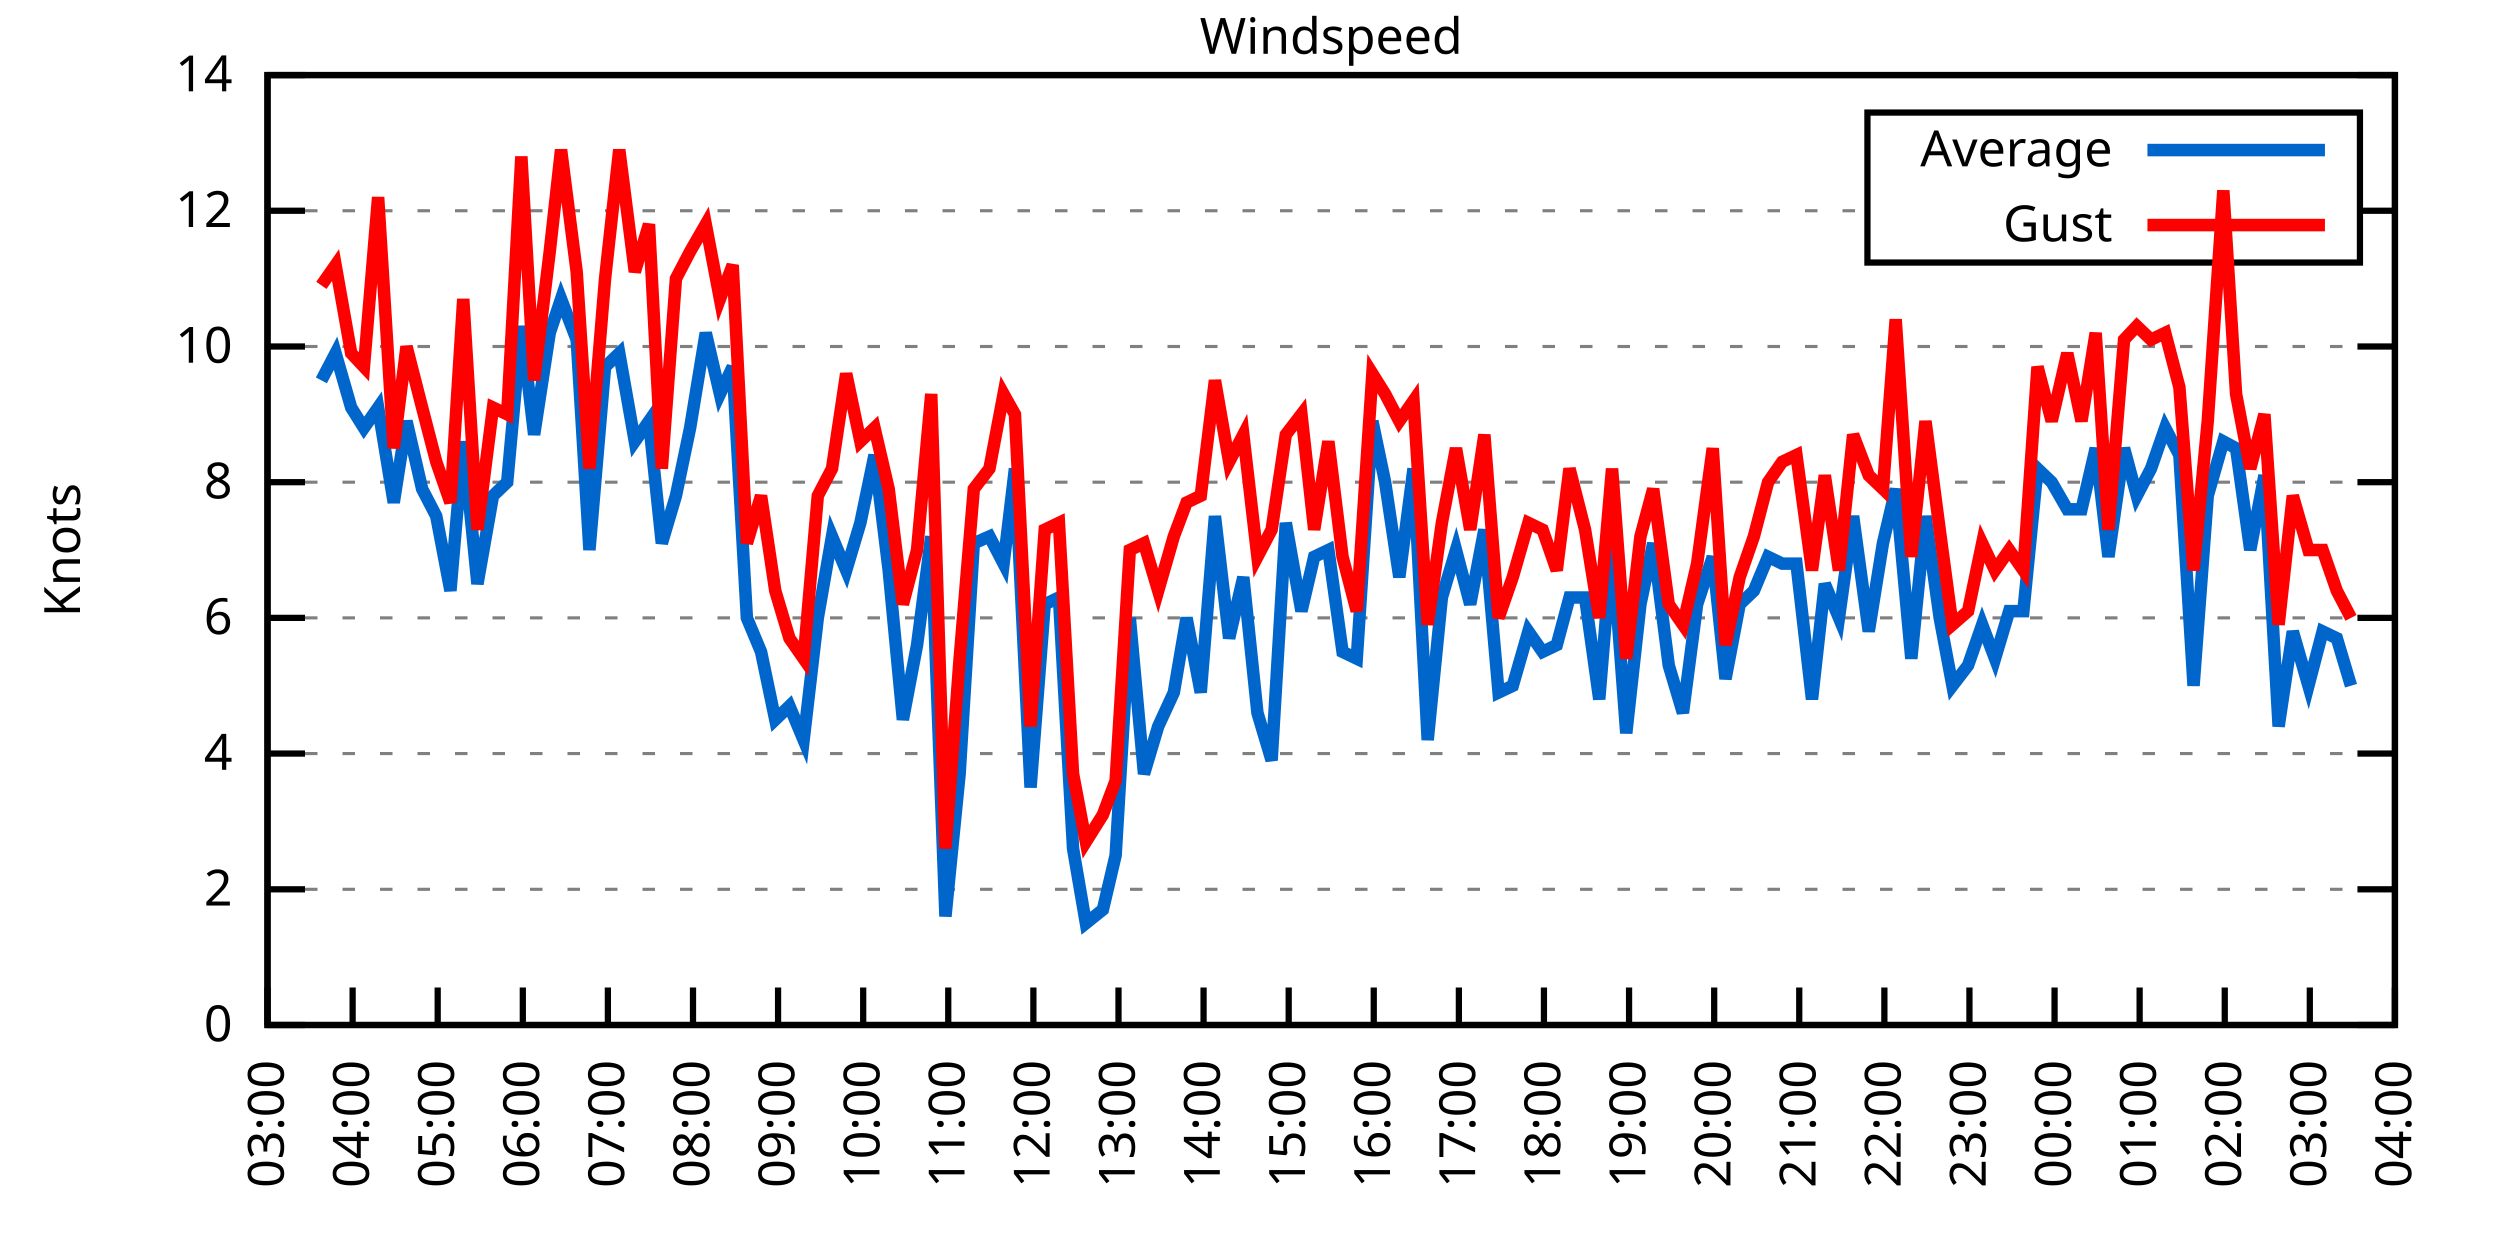
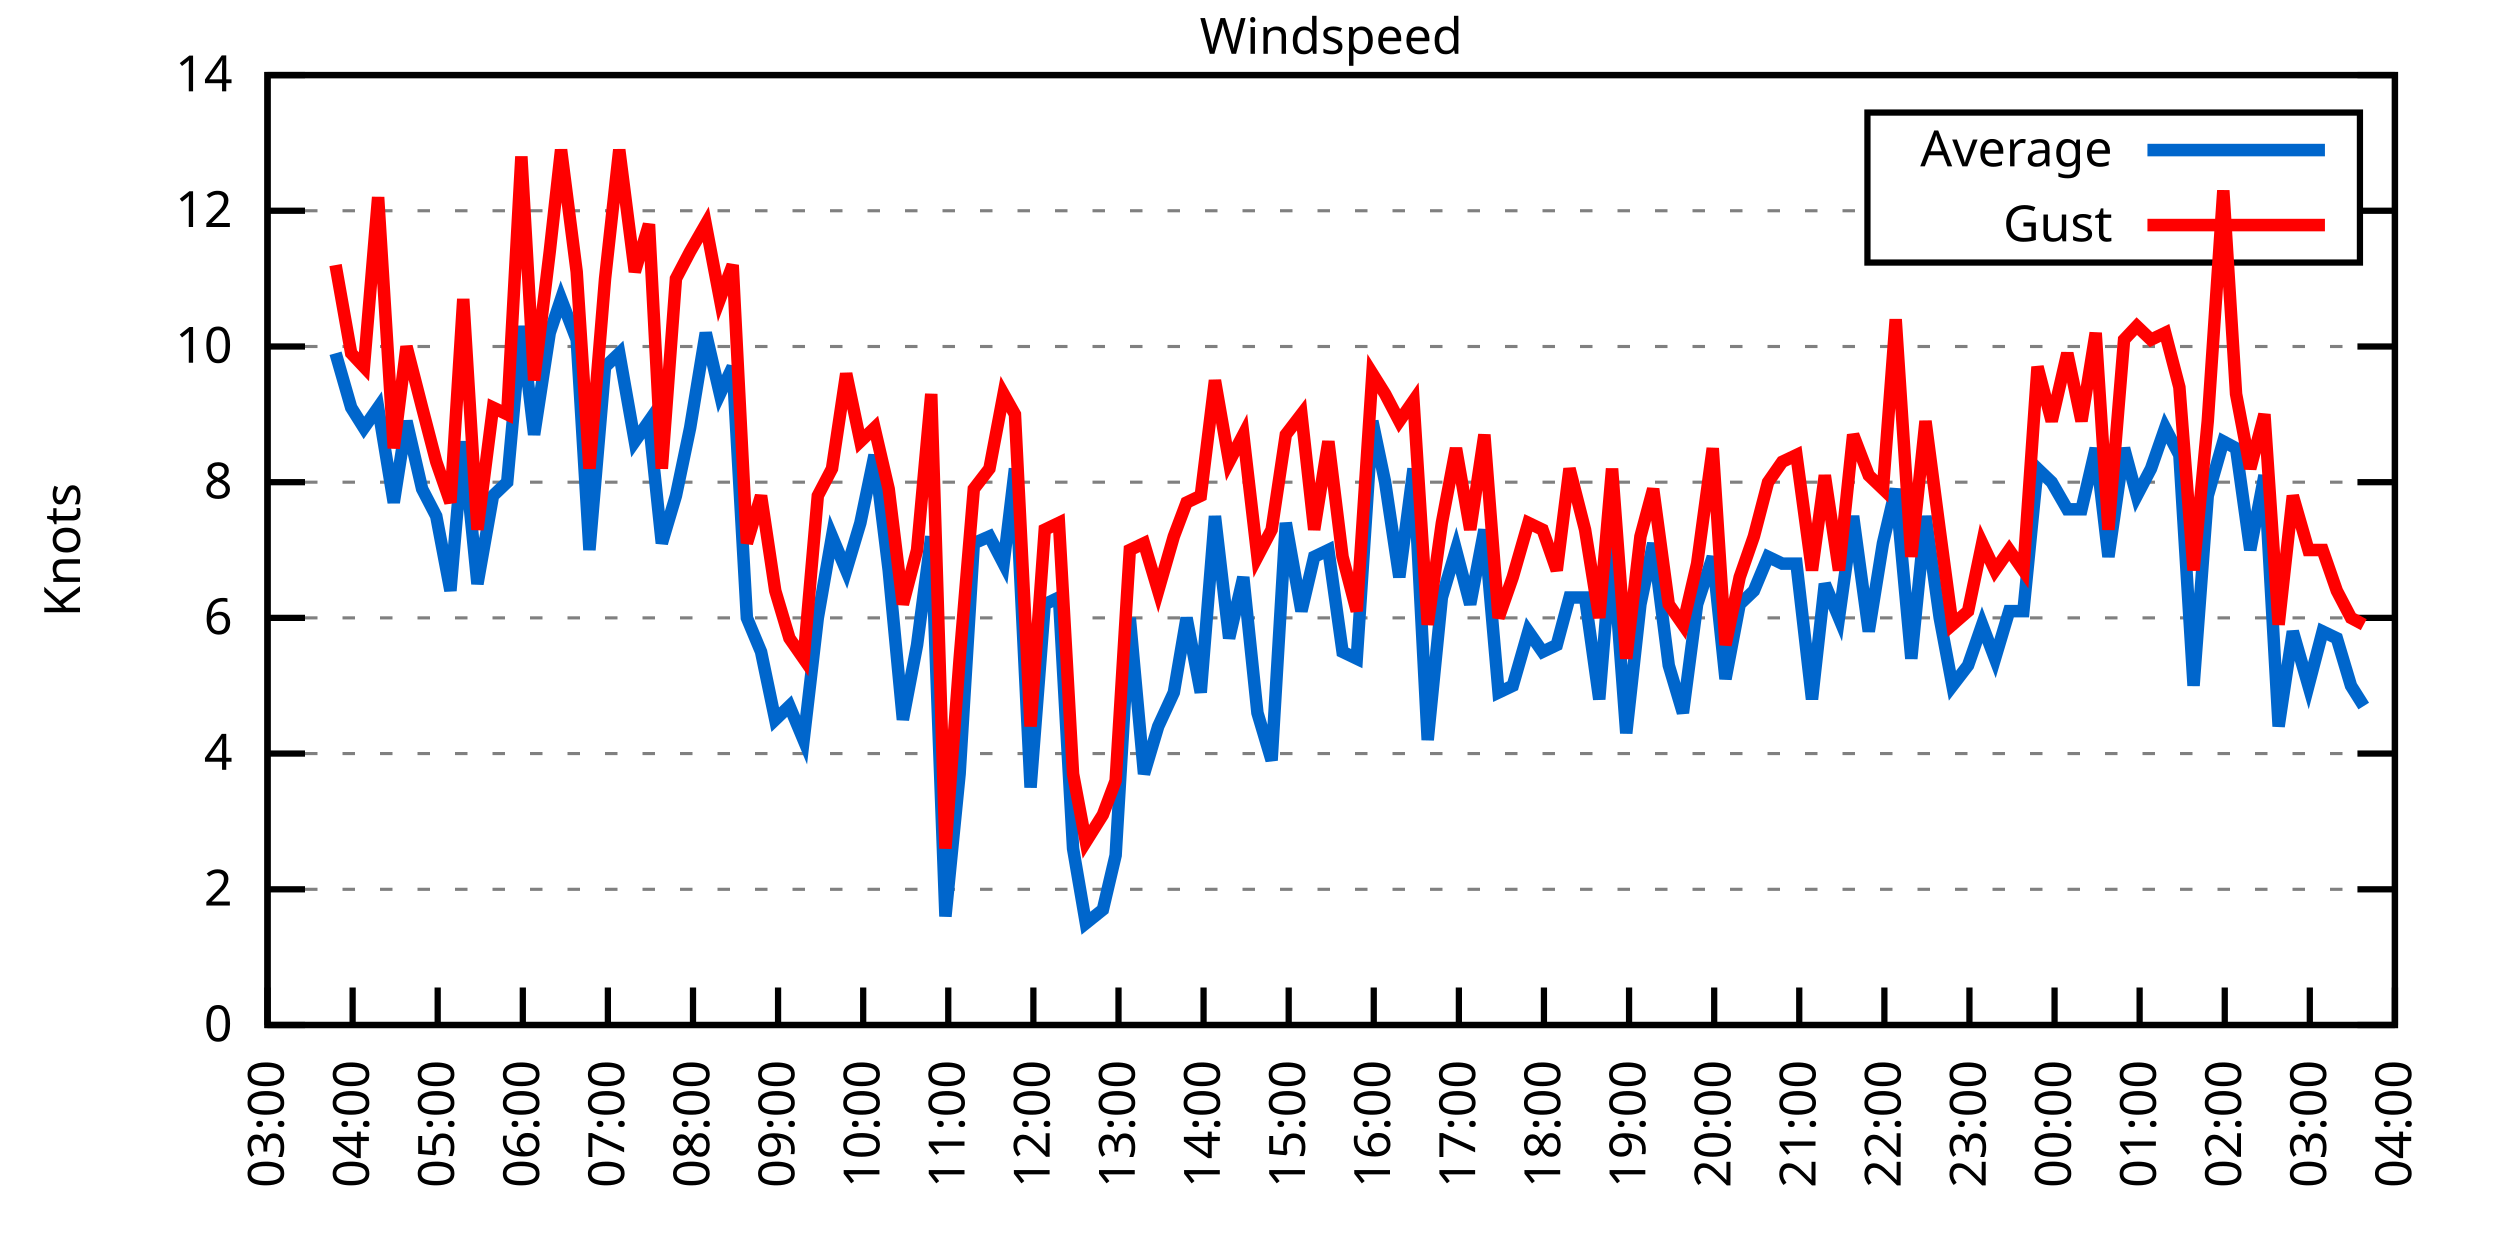
<svg xmlns="http://www.w3.org/2000/svg" xmlns:xlink="http://www.w3.org/1999/xlink" width="400" height="200" viewBox="0 0 400 200">
  <g id="gnuplot_canvas">
    <rect x="0" y="0" width="400" height="200" fill="none" />
    <defs>
      <circle id="gpDot" r="0.5" stroke-width="0.5" stroke="currentColor" />
      <path id="gpPt0" stroke-width="0.333" stroke="currentColor" d="M-1,0 h2 M0,-1 v2" />
      <path id="gpPt1" stroke-width="0.333" stroke="currentColor" d="M-1,-1 L1,1 M1,-1 L-1,1" />
      <path id="gpPt2" stroke-width="0.333" stroke="currentColor" d="M-1,0 L1,0 M0,-1 L0,1 M-1,-1 L1,1 M-1,1 L1,-1" />
      <rect id="gpPt3" stroke-width="0.333" stroke="currentColor" x="-1" y="-1" width="2" height="2" />
      <rect id="gpPt4" stroke-width="0.333" stroke="currentColor" fill="currentColor" x="-1" y="-1" width="2" height="2" />
      <circle id="gpPt5" stroke-width="0.333" stroke="currentColor" cx="0" cy="0" r="1" />
      <use xlink:href="#gpPt5" id="gpPt6" fill="currentColor" stroke="none" />
      <path id="gpPt7" stroke-width="0.333" stroke="currentColor" d="M0,-1.33 L-1.33,0.67 L1.33,0.67 z" />
      <use xlink:href="#gpPt7" id="gpPt8" fill="currentColor" stroke="none" />
      <use xlink:href="#gpPt7" id="gpPt9" stroke="currentColor" transform="rotate(180)" />
      <use xlink:href="#gpPt9" id="gpPt10" fill="currentColor" stroke="none" />
      <use xlink:href="#gpPt3" id="gpPt11" stroke="currentColor" transform="rotate(45)" />
      <use xlink:href="#gpPt11" id="gpPt12" fill="currentColor" stroke="none" />
      <path id="gpPt13" stroke-width="0.333" stroke="currentColor" d="M0,1.330 L1.265,0.411 L0.782,-1.067 L-0.782,-1.076 L-1.265,0.411 z" />
      <use xlink:href="#gpPt13" id="gpPt14" fill="currentColor" stroke="none" />
      <filter id="textbox" filterUnits="objectBoundingBox" x="0" y="0" height="1" width="1">
        <feFlood flood-color="white" flood-opacity="1" result="bgnd" />
        <feComposite in="SourceGraphic" in2="bgnd" operator="atop" />
      </filter>
      <filter id="greybox" filterUnits="objectBoundingBox" x="0" y="0" height="1" width="1">
        <feFlood flood-color="lightgrey" flood-opacity="1" result="grey" />
        <feComposite in="SourceGraphic" in2="grey" operator="atop" />
      </filter>
    </defs>
    <g fill="none" color="white" stroke="currentColor" stroke-width="1.00" stroke-linecap="butt" stroke-linejoin="miter">
</g>
    <g fill="none" color="black" stroke="currentColor" stroke-width="1.00" stroke-linecap="butt" stroke-linejoin="miter">
      <g stroke="none" shape-rendering="crispEdges">
        <polygon fill="rgb(255, 255, 255)" points="42.80,164.00 383.18,164.00 383.18,12.02 42.80,12.02 " />
      </g>
    </g>
    <g fill="none" color="black" stroke="currentColor" stroke-width="1.00" stroke-linecap="butt" stroke-linejoin="miter">
</g>
    <g fill="none" color="black" stroke="black" stroke-width="0.50" stroke-linecap="butt" stroke-linejoin="miter">
</g>
    <g fill="none" color="gray" stroke="currentColor" stroke-width="0.50" stroke-linecap="butt" stroke-linejoin="miter">
      <path stroke="gray" stroke-dasharray="2,4" class="gridline" d="M42.80,164.00 L383.19,164.00  " />
    </g>
    <g fill="none" color="gray" stroke="gray" stroke-width="1.00" stroke-linecap="butt" stroke-linejoin="miter">
</g>
    <g fill="none" color="black" stroke="currentColor" stroke-width="1.00" stroke-linecap="butt" stroke-linejoin="miter">
      <path stroke="black" d="M42.80,164.00 L48.80,164.00 M383.19,164.00 L377.19,164.00  " />
      <g transform="translate(37.20,166.60)" stroke="none" fill="black" font-family="Sans" font-size="8.00" text-anchor="end">
        <text>
          <tspan font-family="Sans"> 0</tspan>
        </text>
      </g>
    </g>
    <g fill="none" color="black" stroke="currentColor" stroke-width="1.00" stroke-linecap="butt" stroke-linejoin="miter">
</g>
    <g fill="none" color="black" stroke="black" stroke-width="0.50" stroke-linecap="butt" stroke-linejoin="miter">
</g>
    <g fill="none" color="gray" stroke="currentColor" stroke-width="0.50" stroke-linecap="butt" stroke-linejoin="miter">
      <path stroke="gray" stroke-dasharray="2,4" class="gridline" d="M42.80,142.29 L383.19,142.29  " />
    </g>
    <g fill="none" color="gray" stroke="gray" stroke-width="1.00" stroke-linecap="butt" stroke-linejoin="miter">
</g>
    <g fill="none" color="black" stroke="currentColor" stroke-width="1.00" stroke-linecap="butt" stroke-linejoin="miter">
      <path stroke="black" d="M42.80,142.29 L48.80,142.29 M383.19,142.29 L377.19,142.29  " />
      <g transform="translate(37.20,144.89)" stroke="none" fill="black" font-family="Sans" font-size="8.00" text-anchor="end">
        <text>
          <tspan font-family="Sans"> 2</tspan>
        </text>
      </g>
    </g>
    <g fill="none" color="black" stroke="currentColor" stroke-width="1.00" stroke-linecap="butt" stroke-linejoin="miter">
</g>
    <g fill="none" color="black" stroke="black" stroke-width="0.50" stroke-linecap="butt" stroke-linejoin="miter">
</g>
    <g fill="none" color="gray" stroke="currentColor" stroke-width="0.50" stroke-linecap="butt" stroke-linejoin="miter">
      <path stroke="gray" stroke-dasharray="2,4" class="gridline" d="M42.80,120.57 L383.19,120.57  " />
    </g>
    <g fill="none" color="gray" stroke="gray" stroke-width="1.00" stroke-linecap="butt" stroke-linejoin="miter">
</g>
    <g fill="none" color="black" stroke="currentColor" stroke-width="1.00" stroke-linecap="butt" stroke-linejoin="miter">
      <path stroke="black" d="M42.80,120.57 L48.80,120.57 M383.19,120.57 L377.19,120.57  " />
      <g transform="translate(37.20,123.17)" stroke="none" fill="black" font-family="Sans" font-size="8.00" text-anchor="end">
        <text>
          <tspan font-family="Sans"> 4</tspan>
        </text>
      </g>
    </g>
    <g fill="none" color="black" stroke="currentColor" stroke-width="1.00" stroke-linecap="butt" stroke-linejoin="miter">
</g>
    <g fill="none" color="black" stroke="black" stroke-width="0.50" stroke-linecap="butt" stroke-linejoin="miter">
</g>
    <g fill="none" color="gray" stroke="currentColor" stroke-width="0.50" stroke-linecap="butt" stroke-linejoin="miter">
      <path stroke="gray" stroke-dasharray="2,4" class="gridline" d="M42.80,98.86 L383.19,98.86  " />
    </g>
    <g fill="none" color="gray" stroke="gray" stroke-width="1.00" stroke-linecap="butt" stroke-linejoin="miter">
</g>
    <g fill="none" color="black" stroke="currentColor" stroke-width="1.00" stroke-linecap="butt" stroke-linejoin="miter">
      <path stroke="black" d="M42.80,98.86 L48.80,98.86 M383.19,98.86 L377.19,98.86  " />
      <g transform="translate(37.20,101.46)" stroke="none" fill="black" font-family="Sans" font-size="8.00" text-anchor="end">
        <text>
          <tspan font-family="Sans"> 6</tspan>
        </text>
      </g>
    </g>
    <g fill="none" color="black" stroke="currentColor" stroke-width="1.00" stroke-linecap="butt" stroke-linejoin="miter">
</g>
    <g fill="none" color="black" stroke="black" stroke-width="0.50" stroke-linecap="butt" stroke-linejoin="miter">
</g>
    <g fill="none" color="gray" stroke="currentColor" stroke-width="0.50" stroke-linecap="butt" stroke-linejoin="miter">
      <path stroke="gray" stroke-dasharray="2,4" class="gridline" d="M42.80,77.15 L383.19,77.15  " />
    </g>
    <g fill="none" color="gray" stroke="gray" stroke-width="1.00" stroke-linecap="butt" stroke-linejoin="miter">
</g>
    <g fill="none" color="black" stroke="currentColor" stroke-width="1.00" stroke-linecap="butt" stroke-linejoin="miter">
      <path stroke="black" d="M42.80,77.15 L48.80,77.15 M383.19,77.15 L377.19,77.15  " />
      <g transform="translate(37.20,79.75)" stroke="none" fill="black" font-family="Sans" font-size="8.00" text-anchor="end">
        <text>
          <tspan font-family="Sans"> 8</tspan>
        </text>
      </g>
    </g>
    <g fill="none" color="black" stroke="currentColor" stroke-width="1.00" stroke-linecap="butt" stroke-linejoin="miter">
</g>
    <g fill="none" color="black" stroke="black" stroke-width="0.50" stroke-linecap="butt" stroke-linejoin="miter">
</g>
    <g fill="none" color="gray" stroke="currentColor" stroke-width="0.50" stroke-linecap="butt" stroke-linejoin="miter">
      <path stroke="gray" stroke-dasharray="2,4" class="gridline" d="M42.80,55.44 L383.19,55.44  " />
    </g>
    <g fill="none" color="gray" stroke="gray" stroke-width="1.00" stroke-linecap="butt" stroke-linejoin="miter">
</g>
    <g fill="none" color="black" stroke="currentColor" stroke-width="1.00" stroke-linecap="butt" stroke-linejoin="miter">
      <path stroke="black" d="M42.80,55.44 L48.80,55.44 M383.19,55.44 L377.19,55.44  " />
      <g transform="translate(37.20,58.04)" stroke="none" fill="black" font-family="Sans" font-size="8.00" text-anchor="end">
        <text>
          <tspan font-family="Sans"> 10</tspan>
        </text>
      </g>
    </g>
    <g fill="none" color="black" stroke="currentColor" stroke-width="1.00" stroke-linecap="butt" stroke-linejoin="miter">
</g>
    <g fill="none" color="black" stroke="black" stroke-width="0.50" stroke-linecap="butt" stroke-linejoin="miter">
</g>
    <g fill="none" color="gray" stroke="currentColor" stroke-width="0.50" stroke-linecap="butt" stroke-linejoin="miter">
      <path stroke="gray" stroke-dasharray="2,4" class="gridline" d="M42.80,33.72 L298.79,33.72 M377.59,33.72 L383.19,33.72  " />
    </g>
    <g fill="none" color="gray" stroke="gray" stroke-width="1.00" stroke-linecap="butt" stroke-linejoin="miter">
</g>
    <g fill="none" color="black" stroke="currentColor" stroke-width="1.00" stroke-linecap="butt" stroke-linejoin="miter">
      <path stroke="black" d="M42.80,33.72 L48.80,33.72 M383.19,33.72 L377.19,33.72  " />
      <g transform="translate(37.20,36.32)" stroke="none" fill="black" font-family="Sans" font-size="8.00" text-anchor="end">
        <text>
          <tspan font-family="Sans"> 12</tspan>
        </text>
      </g>
    </g>
    <g fill="none" color="black" stroke="currentColor" stroke-width="1.00" stroke-linecap="butt" stroke-linejoin="miter">
</g>
    <g fill="none" color="black" stroke="black" stroke-width="0.50" stroke-linecap="butt" stroke-linejoin="miter">
</g>
    <g fill="none" color="gray" stroke="currentColor" stroke-width="0.50" stroke-linecap="butt" stroke-linejoin="miter">
      <path stroke="gray" stroke-dasharray="2,4" class="gridline" d="M42.80,12.01 L383.19,12.01  " />
    </g>
    <g fill="none" color="gray" stroke="gray" stroke-width="1.00" stroke-linecap="butt" stroke-linejoin="miter">
</g>
    <g fill="none" color="black" stroke="currentColor" stroke-width="1.00" stroke-linecap="butt" stroke-linejoin="miter">
      <path stroke="black" d="M42.80,12.01 L48.80,12.01 M383.19,12.01 L377.19,12.01  " />
      <g transform="translate(37.20,14.61)" stroke="none" fill="black" font-family="Sans" font-size="8.00" text-anchor="end">
        <text>
          <tspan font-family="Sans"> 14</tspan>
        </text>
      </g>
    </g>
    <g fill="none" color="black" stroke="currentColor" stroke-width="1.00" stroke-linecap="butt" stroke-linejoin="miter">
      <path stroke="black" d="M42.80,164.00 L42.80,158.00  " />
      <g transform="translate(45.40,169.60) rotate(270.00)" stroke="none" fill="black" font-family="Sans" font-size="8.00" text-anchor="end">
        <text>
          <tspan font-family="Sans">03:00</tspan>
        </text>
      </g>
    </g>
    <g fill="none" color="black" stroke="currentColor" stroke-width="1.00" stroke-linecap="butt" stroke-linejoin="miter">
      <path stroke="black" d="M56.42,164.00 L56.42,158.00  " />
      <g transform="translate(59.02,169.60) rotate(270.00)" stroke="none" fill="black" font-family="Sans" font-size="8.00" text-anchor="end">
        <text>
          <tspan font-family="Sans">04:00</tspan>
        </text>
      </g>
    </g>
    <g fill="none" color="black" stroke="currentColor" stroke-width="1.00" stroke-linecap="butt" stroke-linejoin="miter">
      <path stroke="black" d="M70.03,164.00 L70.03,158.00  " />
      <g transform="translate(72.63,169.60) rotate(270.00)" stroke="none" fill="black" font-family="Sans" font-size="8.00" text-anchor="end">
        <text>
          <tspan font-family="Sans">05:00</tspan>
        </text>
      </g>
    </g>
    <g fill="none" color="black" stroke="currentColor" stroke-width="1.00" stroke-linecap="butt" stroke-linejoin="miter">
      <path stroke="black" d="M83.65,164.00 L83.65,158.00  " />
      <g transform="translate(86.25,169.60) rotate(270.00)" stroke="none" fill="black" font-family="Sans" font-size="8.00" text-anchor="end">
        <text>
          <tspan font-family="Sans">06:00</tspan>
        </text>
      </g>
    </g>
    <g fill="none" color="black" stroke="currentColor" stroke-width="1.00" stroke-linecap="butt" stroke-linejoin="miter">
      <path stroke="black" d="M97.26,164.00 L97.26,158.00  " />
      <g transform="translate(99.86,169.60) rotate(270.00)" stroke="none" fill="black" font-family="Sans" font-size="8.00" text-anchor="end">
        <text>
          <tspan font-family="Sans">07:00</tspan>
        </text>
      </g>
    </g>
    <g fill="none" color="black" stroke="currentColor" stroke-width="1.00" stroke-linecap="butt" stroke-linejoin="miter">
      <path stroke="black" d="M110.88,164.00 L110.88,158.00  " />
      <g transform="translate(113.48,169.60) rotate(270.00)" stroke="none" fill="black" font-family="Sans" font-size="8.00" text-anchor="end">
        <text>
          <tspan font-family="Sans">08:00</tspan>
        </text>
      </g>
    </g>
    <g fill="none" color="black" stroke="currentColor" stroke-width="1.00" stroke-linecap="butt" stroke-linejoin="miter">
      <path stroke="black" d="M124.49,164.00 L124.49,158.00  " />
      <g transform="translate(127.09,169.60) rotate(270.00)" stroke="none" fill="black" font-family="Sans" font-size="8.00" text-anchor="end">
        <text>
          <tspan font-family="Sans">09:00</tspan>
        </text>
      </g>
    </g>
    <g fill="none" color="black" stroke="currentColor" stroke-width="1.00" stroke-linecap="butt" stroke-linejoin="miter">
      <path stroke="black" d="M138.11,164.00 L138.11,158.00  " />
      <g transform="translate(140.71,169.60) rotate(270.00)" stroke="none" fill="black" font-family="Sans" font-size="8.00" text-anchor="end">
        <text>
          <tspan font-family="Sans">10:00</tspan>
        </text>
      </g>
    </g>
    <g fill="none" color="black" stroke="currentColor" stroke-width="1.00" stroke-linecap="butt" stroke-linejoin="miter">
      <path stroke="black" d="M151.72,164.00 L151.72,158.00  " />
      <g transform="translate(154.32,169.60) rotate(270.00)" stroke="none" fill="black" font-family="Sans" font-size="8.00" text-anchor="end">
        <text>
          <tspan font-family="Sans">11:00</tspan>
        </text>
      </g>
    </g>
    <g fill="none" color="black" stroke="currentColor" stroke-width="1.00" stroke-linecap="butt" stroke-linejoin="miter">
      <path stroke="black" d="M165.34,164.00 L165.34,158.00  " />
      <g transform="translate(167.94,169.60) rotate(270.00)" stroke="none" fill="black" font-family="Sans" font-size="8.00" text-anchor="end">
        <text>
          <tspan font-family="Sans">12:00</tspan>
        </text>
      </g>
    </g>
    <g fill="none" color="black" stroke="currentColor" stroke-width="1.00" stroke-linecap="butt" stroke-linejoin="miter">
      <path stroke="black" d="M178.96,164.00 L178.96,158.00  " />
      <g transform="translate(181.56,169.60) rotate(270.00)" stroke="none" fill="black" font-family="Sans" font-size="8.00" text-anchor="end">
        <text>
          <tspan font-family="Sans">13:00</tspan>
        </text>
      </g>
    </g>
    <g fill="none" color="black" stroke="currentColor" stroke-width="1.00" stroke-linecap="butt" stroke-linejoin="miter">
      <path stroke="black" d="M192.57,164.00 L192.57,158.00  " />
      <g transform="translate(195.17,169.60) rotate(270.00)" stroke="none" fill="black" font-family="Sans" font-size="8.00" text-anchor="end">
        <text>
          <tspan font-family="Sans">14:00</tspan>
        </text>
      </g>
    </g>
    <g fill="none" color="black" stroke="currentColor" stroke-width="1.00" stroke-linecap="butt" stroke-linejoin="miter">
      <path stroke="black" d="M206.19,164.00 L206.19,158.00  " />
      <g transform="translate(208.79,169.60) rotate(270.00)" stroke="none" fill="black" font-family="Sans" font-size="8.00" text-anchor="end">
        <text>
          <tspan font-family="Sans">15:00</tspan>
        </text>
      </g>
    </g>
    <g fill="none" color="black" stroke="currentColor" stroke-width="1.00" stroke-linecap="butt" stroke-linejoin="miter">
      <path stroke="black" d="M219.80,164.00 L219.80,158.00  " />
      <g transform="translate(222.40,169.60) rotate(270.00)" stroke="none" fill="black" font-family="Sans" font-size="8.00" text-anchor="end">
        <text>
          <tspan font-family="Sans">16:00</tspan>
        </text>
      </g>
    </g>
    <g fill="none" color="black" stroke="currentColor" stroke-width="1.00" stroke-linecap="butt" stroke-linejoin="miter">
      <path stroke="black" d="M233.42,164.00 L233.42,158.00  " />
      <g transform="translate(236.02,169.60) rotate(270.00)" stroke="none" fill="black" font-family="Sans" font-size="8.00" text-anchor="end">
        <text>
          <tspan font-family="Sans">17:00</tspan>
        </text>
      </g>
    </g>
    <g fill="none" color="black" stroke="currentColor" stroke-width="1.00" stroke-linecap="butt" stroke-linejoin="miter">
      <path stroke="black" d="M247.03,164.00 L247.03,158.00  " />
      <g transform="translate(249.63,169.60) rotate(270.00)" stroke="none" fill="black" font-family="Sans" font-size="8.00" text-anchor="end">
        <text>
          <tspan font-family="Sans">18:00</tspan>
        </text>
      </g>
    </g>
    <g fill="none" color="black" stroke="currentColor" stroke-width="1.00" stroke-linecap="butt" stroke-linejoin="miter">
      <path stroke="black" d="M260.65,164.00 L260.65,158.00  " />
      <g transform="translate(263.25,169.60) rotate(270.00)" stroke="none" fill="black" font-family="Sans" font-size="8.00" text-anchor="end">
        <text>
          <tspan font-family="Sans">19:00</tspan>
        </text>
      </g>
    </g>
    <g fill="none" color="black" stroke="currentColor" stroke-width="1.00" stroke-linecap="butt" stroke-linejoin="miter">
      <path stroke="black" d="M274.27,164.00 L274.27,158.00  " />
      <g transform="translate(276.87,169.60) rotate(270.00)" stroke="none" fill="black" font-family="Sans" font-size="8.00" text-anchor="end">
        <text>
          <tspan font-family="Sans">20:00</tspan>
        </text>
      </g>
    </g>
    <g fill="none" color="black" stroke="currentColor" stroke-width="1.00" stroke-linecap="butt" stroke-linejoin="miter">
      <path stroke="black" d="M287.88,164.00 L287.88,158.00  " />
      <g transform="translate(290.48,169.60) rotate(270.00)" stroke="none" fill="black" font-family="Sans" font-size="8.00" text-anchor="end">
        <text>
          <tspan font-family="Sans">21:00</tspan>
        </text>
      </g>
    </g>
    <g fill="none" color="black" stroke="currentColor" stroke-width="1.00" stroke-linecap="butt" stroke-linejoin="miter">
      <path stroke="black" d="M301.50,164.00 L301.50,158.00  " />
      <g transform="translate(304.10,169.60) rotate(270.00)" stroke="none" fill="black" font-family="Sans" font-size="8.00" text-anchor="end">
        <text>
          <tspan font-family="Sans">22:00</tspan>
        </text>
      </g>
    </g>
    <g fill="none" color="black" stroke="currentColor" stroke-width="1.00" stroke-linecap="butt" stroke-linejoin="miter">
      <path stroke="black" d="M315.11,164.00 L315.11,158.00  " />
      <g transform="translate(317.71,169.60) rotate(270.00)" stroke="none" fill="black" font-family="Sans" font-size="8.00" text-anchor="end">
        <text>
          <tspan font-family="Sans">23:00</tspan>
        </text>
      </g>
    </g>
    <g fill="none" color="black" stroke="currentColor" stroke-width="1.00" stroke-linecap="butt" stroke-linejoin="miter">
      <path stroke="black" d="M328.73,164.00 L328.73,158.00  " />
      <g transform="translate(331.33,169.60) rotate(270.00)" stroke="none" fill="black" font-family="Sans" font-size="8.00" text-anchor="end">
        <text>
          <tspan font-family="Sans">00:00</tspan>
        </text>
      </g>
    </g>
    <g fill="none" color="black" stroke="currentColor" stroke-width="1.00" stroke-linecap="butt" stroke-linejoin="miter">
      <path stroke="black" d="M342.34,164.00 L342.34,158.00  " />
      <g transform="translate(344.94,169.60) rotate(270.00)" stroke="none" fill="black" font-family="Sans" font-size="8.00" text-anchor="end">
        <text>
          <tspan font-family="Sans">01:00</tspan>
        </text>
      </g>
    </g>
    <g fill="none" color="black" stroke="currentColor" stroke-width="1.00" stroke-linecap="butt" stroke-linejoin="miter">
      <path stroke="black" d="M355.96,164.00 L355.96,158.00  " />
      <g transform="translate(358.56,169.60) rotate(270.00)" stroke="none" fill="black" font-family="Sans" font-size="8.00" text-anchor="end">
        <text>
          <tspan font-family="Sans">02:00</tspan>
        </text>
      </g>
    </g>
    <g fill="none" color="black" stroke="currentColor" stroke-width="1.00" stroke-linecap="butt" stroke-linejoin="miter">
      <path stroke="black" d="M369.57,164.00 L369.57,158.00  " />
      <g transform="translate(372.17,169.60) rotate(270.00)" stroke="none" fill="black" font-family="Sans" font-size="8.00" text-anchor="end">
        <text>
          <tspan font-family="Sans">03:00</tspan>
        </text>
      </g>
    </g>
    <g fill="none" color="black" stroke="currentColor" stroke-width="1.00" stroke-linecap="butt" stroke-linejoin="miter">
      <path stroke="black" d="M383.19,164.00 L383.19,158.00  " />
      <g transform="translate(385.79,169.60) rotate(270.00)" stroke="none" fill="black" font-family="Sans" font-size="8.00" text-anchor="end">
        <text>
          <tspan font-family="Sans">04:00</tspan>
        </text>
      </g>
    </g>
    <g fill="none" color="black" stroke="currentColor" stroke-width="1.00" stroke-linecap="butt" stroke-linejoin="miter">
</g>
    <g fill="none" color="black" stroke="currentColor" stroke-width="1.00" stroke-linecap="butt" stroke-linejoin="miter">
      <path stroke="black" d="M42.80,12.01 L42.80,164.00 L383.19,164.00 L383.19,12.01 L42.80,12.01 Z  " />
    </g>
    <g fill="none" color="black" stroke="currentColor" stroke-width="1.00" stroke-linecap="butt" stroke-linejoin="miter">
</g>
    <g fill="none" color="black" stroke="currentColor" stroke-width="1.00" stroke-linecap="butt" stroke-linejoin="miter">
      <path stroke="black" d="M298.79,42.01 L298.79,18.01 L377.59,18.01 L377.59,42.01 L298.79,42.01 Z  " />
    </g>
    <g id="Windspeed_plot_1">
      <g fill="none" color="white" stroke="black" stroke-width="2.00" stroke-linecap="butt" stroke-linejoin="miter">
</g>
      <g fill="none" color="black" stroke="currentColor" stroke-width="2.00" stroke-linecap="butt" stroke-linejoin="miter">
        <g transform="translate(337.99,26.61)" stroke="none" fill="black" font-family="Sans" font-size="8.00" text-anchor="end">
          <text>
            <tspan font-family="Sans">Average</tspan>
          </text>
        </g>
      </g>
      <g fill="none" color="black" stroke="currentColor" stroke-width="2.00" stroke-linecap="butt" stroke-linejoin="miter">
-         <path stroke="rgb(  0, 102, 204)" d="M343.59,24.01 L371.99,24.01 M51.42,60.86 L53.69,56.52 L56.19,65.21 L58.23,68.46 L60.50,65.21 L63.00,80.41   L65.04,67.38 L67.54,78.23 L69.80,82.58 L72.07,94.52 L74.12,70.63 L76.39,93.43 L78.88,79.32 L81.15,77.15   L83.42,52.18 L85.46,69.55 L87.96,53.26 L89.77,47.84 L92.27,54.35 L94.31,88.00 L96.81,58.69 L99.08,56.52   L101.57,70.63 L103.84,67.38 L105.89,86.92 L108.15,79.32 L110.42,68.46 L112.92,53.26 L115.19,63.04 L117.23,58.69   L119.50,98.86 L121.77,104.29 L124.04,115.15 L126.31,112.97 L128.58,118.40 L130.85,98.86 L133.12,85.83 L135.39,91.26   L137.66,83.66 L139.92,72.81 L142.19,91.26 L144.46,115.15 L146.73,103.20 L149.00,85.83 L151.27,146.63 L153.54,123.83   L155.81,86.92 L158.31,85.83 L160.57,90.18 L162.39,74.98 L164.89,126.00 L167.16,96.69 L169.43,95.60 L171.69,135.77   L173.74,147.72 L176.46,145.54 L178.50,136.86 L180.77,98.86 L183.04,123.83 L185.31,116.23 L187.81,110.80 L189.85,98.86   L192.12,110.80 L194.39,82.58 L196.66,102.12 L198.93,92.35 L201.19,114.06 L203.46,121.66 L205.73,83.66 L208.23,97.78   L210.27,89.09 L212.54,88.00 L214.81,104.29 L217.08,105.38 L219.58,67.38 L221.62,77.15 L223.89,92.35 L226.16,74.98   L228.43,118.40 L230.70,95.60 L232.96,88.00 L235.23,96.69 L237.50,84.75 L239.77,110.80 L242.04,109.72 L244.54,101.03   L246.81,104.29 L249.08,103.20 L251.12,95.60 L253.61,95.60 L255.88,111.89 L257.93,86.92 L260.20,117.32 L262.47,96.69   L264.51,86.92 L267.00,106.46 L269.27,114.06 L271.54,96.69 L274.04,89.09 L276.08,108.63 L278.35,96.69 L280.62,94.52   L282.89,89.09 L285.16,90.18 L287.43,90.18 L289.92,111.89 L291.97,93.43 L294.23,98.86 L296.50,82.58 L299.00,101.03   L301.27,86.92 L303.31,78.23 L305.81,105.38 L308.08,82.58 L310.35,98.86 L312.39,109.72 L314.89,106.46 L317.15,99.95   L319.20,105.38 L321.47,97.78 L323.74,97.78 L326.00,74.98 L328.27,77.15 L330.77,81.49 L333.04,81.49 L335.31,71.72   L337.35,89.09 L339.85,71.72 L341.89,79.32 L344.16,74.98 L346.43,68.46 L348.70,72.81 L350.97,109.72 L353.24,79.32   L355.73,70.63 L357.77,71.72 L360.04,88.00 L362.31,76.06 L364.58,116.23 L366.85,101.03 L369.35,109.72 L371.62,101.03   L373.89,102.12 L376.16,109.72  " />
+         <path stroke="rgb(  0, 102, 204)" d="M343.59,24.01 L371.99,24.01 M53.69,56.52 L56.19,65.21 L58.23,68.46 L60.50,65.21 L63.00,80.41 L65.04,67.38   L67.54,78.23 L69.80,82.58 L72.07,94.52 L74.12,70.63 L76.39,93.43 L78.88,79.32 L81.15,77.15 L83.42,52.18   L85.46,69.55 L87.96,53.26 L89.77,47.84 L92.27,54.35 L94.31,88.00 L96.81,58.69 L99.08,56.52 L101.57,70.63   L103.84,67.38 L105.89,86.92 L108.15,79.32 L110.42,68.46 L112.92,53.26 L115.19,63.04 L117.23,58.69 L119.50,98.86   L121.77,104.29 L124.04,115.15 L126.31,112.97 L128.58,118.40 L130.85,98.86 L133.12,85.83 L135.39,91.26 L137.66,83.66   L139.92,72.81 L142.19,91.26 L144.46,115.15 L146.73,103.20 L149.00,85.83 L151.27,146.63 L153.54,123.83 L155.81,86.92   L158.31,85.83 L160.57,90.18 L162.39,74.98 L164.89,126.00 L167.16,96.69 L169.43,95.60 L171.69,135.77 L173.74,147.72   L176.46,145.54 L178.50,136.86 L180.77,98.86 L183.04,123.83 L185.31,116.23 L187.81,110.80 L189.85,98.86 L192.12,110.80   L194.39,82.58 L196.66,102.12 L198.93,92.35 L201.19,114.06 L203.46,121.66 L205.73,83.66 L208.23,97.78 L210.27,89.09   L212.54,88.00 L214.81,104.29 L217.08,105.38 L219.58,67.38 L221.62,77.15 L223.89,92.35 L226.16,74.98 L228.43,118.40   L230.70,95.60 L232.96,88.00 L235.23,96.69 L237.50,84.75 L239.77,110.80 L242.04,109.72 L244.54,101.03 L246.81,104.29   L249.08,103.20 L251.12,95.60 L253.61,95.60 L255.88,111.89 L257.93,86.92 L260.20,117.32 L262.47,96.69 L264.51,86.92   L267.00,106.46 L269.27,114.06 L271.54,96.69 L274.04,89.09 L276.08,108.63 L278.35,96.69 L280.62,94.52 L282.89,89.09   L285.16,90.18 L287.43,90.18 L289.92,111.89 L291.97,93.43 L294.23,98.86 L296.50,82.58 L299.00,101.03 L301.27,86.92   L303.31,78.23 L305.81,105.38 L308.08,82.58 L310.35,98.86 L312.39,109.72 L314.89,106.46 L317.15,99.95 L319.20,105.38   L321.47,97.78 L323.74,97.78 L326.00,74.98 L328.27,77.15 L330.77,81.49 L333.04,81.49 L335.31,71.72 L337.35,89.09   L339.85,71.72 L341.89,79.32 L344.16,74.98 L346.43,68.46 L348.70,72.81 L350.97,109.72 L353.24,79.32 L355.73,70.63   L357.77,71.72 L360.04,88.00 L362.31,76.06 L364.58,116.23 L366.85,101.03 L369.35,109.72 L371.62,101.03 L373.89,102.12   L376.16,109.72 L378.20,112.97  " />
      </g>
    </g>
    <g id="Windspeed_plot_2">
      <g fill="none" color="black" stroke="currentColor" stroke-width="2.00" stroke-linecap="butt" stroke-linejoin="miter">
        <g transform="translate(337.99,38.61)" stroke="none" fill="black" font-family="Sans" font-size="8.00" text-anchor="end">
          <text>
            <tspan font-family="Sans">Gust</tspan>
          </text>
        </g>
      </g>
      <g fill="none" color="black" stroke="currentColor" stroke-width="2.00" stroke-linecap="butt" stroke-linejoin="miter">
-         <path stroke="rgb(255,   0,   0)" d="M343.59,36.01 L371.99,36.01 M51.42,45.66 L53.69,42.41 L56.19,56.52 L58.23,58.69 L60.50,31.55 L63.00,71.72   L65.04,55.44 L67.54,65.21 L69.80,73.89 L72.07,80.41 L74.12,47.84 L76.39,84.75 L78.88,65.21 L81.15,66.29   L83.42,25.04 L85.46,60.86 L87.96,40.24 L89.77,23.95 L92.27,43.49 L94.31,74.98 L96.81,44.58 L99.08,23.95   L101.57,43.49 L103.84,35.89 L105.89,74.98 L108.15,44.58 L110.42,40.24 L112.92,35.89 L115.19,47.84 L117.23,42.41   L119.50,86.92 L121.77,79.32 L124.04,94.52 L126.31,102.12 L128.58,105.38 L130.85,79.32 L133.12,74.98 L135.39,59.78   L137.66,70.63 L139.92,68.46 L142.19,78.23 L144.46,96.69 L146.73,88.00 L149.00,63.04 L151.27,135.77 L153.54,105.38   L155.81,78.23 L158.31,74.98 L160.57,63.04 L162.39,66.29 L164.89,116.23 L167.16,84.75 L169.43,83.66 L171.69,123.83   L173.74,134.69 L176.46,130.35 L178.50,124.92 L180.77,88.00 L183.04,86.92 L185.31,94.52 L187.81,85.83 L189.85,80.41   L192.12,79.32 L194.39,60.86 L196.66,73.89 L198.93,69.55 L201.19,89.09 L203.46,84.75 L205.73,69.55 L208.23,66.29   L210.27,84.75 L212.54,70.63 L214.81,89.09 L217.08,97.78 L219.58,59.78 L221.62,63.04 L223.89,67.38 L226.16,64.12   L228.43,99.95 L230.70,83.66 L232.96,71.72 L235.23,84.75 L237.50,69.55 L239.77,98.86 L242.04,92.35 L244.54,83.66   L246.81,84.75 L249.08,91.26 L251.12,74.98 L253.61,84.75 L255.88,98.86 L257.93,74.98 L260.20,105.38 L262.47,85.83   L264.51,78.23 L267.00,96.69 L269.27,99.95 L271.54,90.18 L274.04,71.72 L276.08,103.20 L278.35,92.35 L280.62,85.83   L282.89,77.15 L285.16,73.89 L287.43,72.81 L289.92,91.26 L291.97,76.06 L294.23,91.26 L296.50,69.55 L299.00,76.06   L301.27,78.23 L303.31,51.09 L305.81,89.09 L308.08,67.38 L310.35,84.75 L312.39,99.95 L314.89,97.78 L317.15,86.92   L319.20,91.26 L321.47,88.00 L323.74,91.26 L326.00,58.69 L328.27,67.38 L330.77,56.52 L333.04,67.38 L335.31,53.26   L337.35,84.75 L339.85,54.35 L341.89,52.18 L344.16,54.35 L346.43,53.26 L348.70,61.95 L350.97,91.26 L353.24,67.38   L355.73,30.47 L357.77,63.04 L360.04,74.98 L362.31,66.29 L364.58,99.95 L366.85,79.32 L369.35,88.00 L371.62,88.00   L373.89,94.52 L376.16,98.86  " />
+         <path stroke="rgb(255,   0,   0)" d="M343.59,36.01 L371.99,36.01 M53.69,42.41 L56.19,56.52 L58.23,58.69 L60.50,31.55 L63.00,71.72 L65.04,55.44   L67.54,65.21 L69.80,73.89 L72.07,80.41 L74.12,47.84 L76.39,84.75 L78.88,65.21 L81.15,66.29 L83.42,25.04   L85.46,60.86 L87.96,40.24 L89.77,23.95 L92.27,43.49 L94.31,74.98 L96.81,44.58 L99.08,23.95 L101.57,43.49   L103.84,35.89 L105.89,74.98 L108.15,44.58 L110.42,40.24 L112.92,35.89 L115.19,47.84 L117.23,42.41 L119.50,86.92   L121.77,79.32 L124.04,94.52 L126.31,102.12 L128.58,105.38 L130.85,79.32 L133.12,74.98 L135.39,59.78 L137.66,70.63   L139.92,68.46 L142.19,78.23 L144.46,96.69 L146.73,88.00 L149.00,63.04 L151.27,135.77 L153.54,105.38 L155.81,78.23   L158.31,74.98 L160.57,63.04 L162.39,66.29 L164.89,116.23 L167.16,84.75 L169.43,83.66 L171.69,123.83 L173.74,134.69   L176.46,130.35 L178.50,124.92 L180.77,88.00 L183.04,86.92 L185.31,94.52 L187.81,85.83 L189.85,80.41 L192.12,79.32   L194.39,60.86 L196.66,73.89 L198.93,69.55 L201.19,89.09 L203.46,84.75 L205.73,69.55 L208.23,66.29 L210.27,84.75   L212.54,70.63 L214.81,89.09 L217.08,97.78 L219.58,59.78 L221.62,63.04 L223.89,67.38 L226.16,64.12 L228.43,99.95   L230.70,83.66 L232.96,71.72 L235.23,84.75 L237.50,69.55 L239.77,98.86 L242.04,92.35 L244.54,83.66 L246.81,84.75   L249.08,91.26 L251.12,74.98 L253.61,84.75 L255.88,98.86 L257.93,74.98 L260.20,105.38 L262.47,85.83 L264.51,78.23   L267.00,96.69 L269.27,99.95 L271.54,90.18 L274.04,71.72 L276.08,103.20 L278.35,92.35 L280.62,85.83 L282.89,77.15   L285.16,73.89 L287.43,72.81 L289.92,91.26 L291.97,76.06 L294.23,91.26 L296.50,69.55 L299.00,76.06 L301.27,78.23   L303.31,51.09 L305.81,89.09 L308.08,67.38 L310.35,84.75 L312.39,99.95 L314.89,97.78 L317.15,86.92 L319.20,91.26   L321.47,88.00 L323.74,91.26 L326.00,58.69 L328.27,67.38 L330.77,56.52 L333.04,67.38 L335.31,53.26 L337.35,84.75   L339.85,54.35 L341.89,52.18 L344.16,54.35 L346.43,53.26 L348.70,61.95 L350.97,91.26 L353.24,67.38 L355.73,30.47   L357.77,63.04 L360.04,74.98 L362.31,66.29 L364.58,99.95 L366.85,79.32 L369.35,88.00 L371.62,88.00 L373.89,94.52   L376.16,98.86 L378.20,99.95  " />
      </g>
    </g>
    <g fill="none" color="black" stroke="currentColor" stroke-width="2.00" stroke-linecap="butt" stroke-linejoin="miter">
</g>
    <g fill="none" color="black" stroke="black" stroke-width="1.00" stroke-linecap="butt" stroke-linejoin="miter">
</g>
    <g fill="none" color="black" stroke="currentColor" stroke-width="1.00" stroke-linecap="butt" stroke-linejoin="miter">
      <path stroke="black" d="M42.80,12.01 L42.80,164.00 L383.19,164.00 L383.19,12.01 L42.80,12.01 Z  " />
      <g transform="translate(12.80,88.01) rotate(270.00)" stroke="none" fill="black" font-family="Sans" font-size="8.00" text-anchor="middle">
        <text>
          <tspan font-family="Sans">Knots</tspan>
        </text>
      </g>
    </g>
    <g fill="none" color="black" stroke="currentColor" stroke-width="1.00" stroke-linecap="butt" stroke-linejoin="miter">
</g>
    <g fill="none" color="black" stroke="currentColor" stroke-width="1.00" stroke-linecap="butt" stroke-linejoin="miter">
      <g transform="translate(212.99,8.61)" stroke="none" fill="black" font-family="Sans" font-size="8.00" text-anchor="middle">
        <text>
          <tspan font-family="Sans">Windspeed</tspan>
        </text>
      </g>
    </g>
    <g fill="none" color="black" stroke="currentColor" stroke-width="1.00" stroke-linecap="butt" stroke-linejoin="miter">
</g>
  </g>
</svg>
